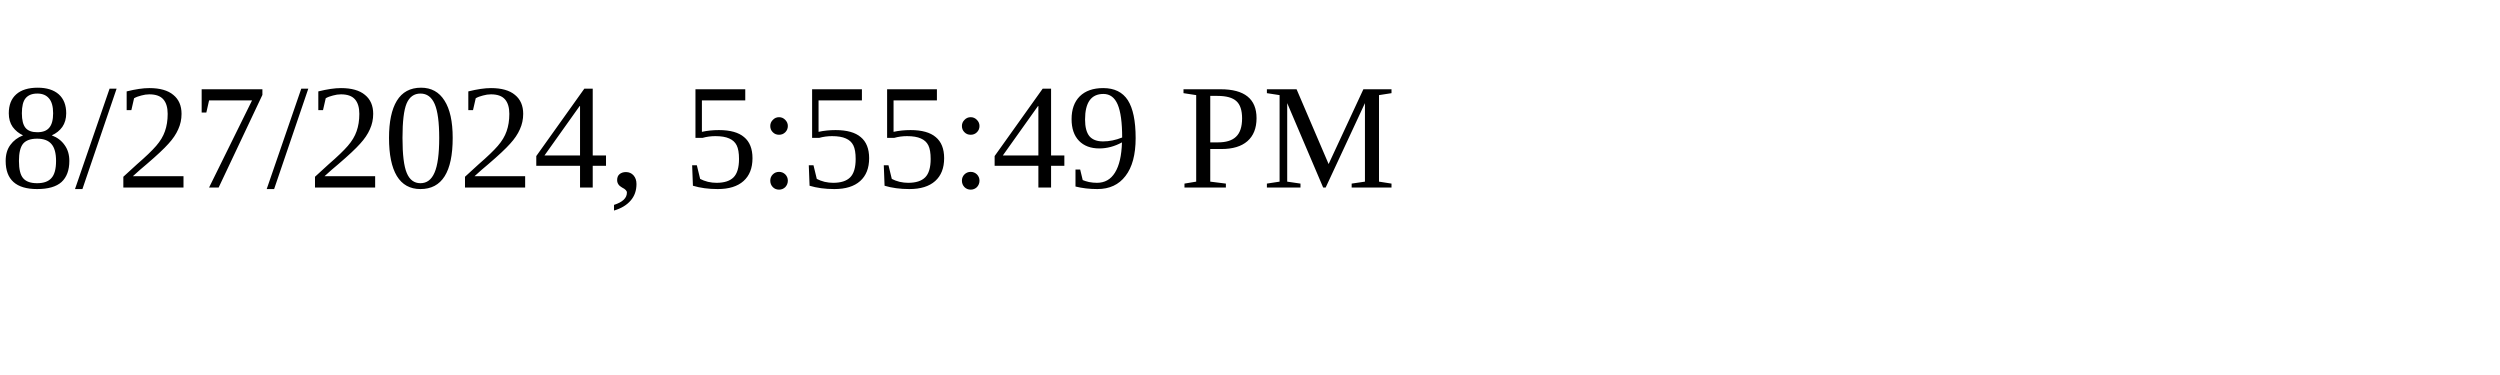
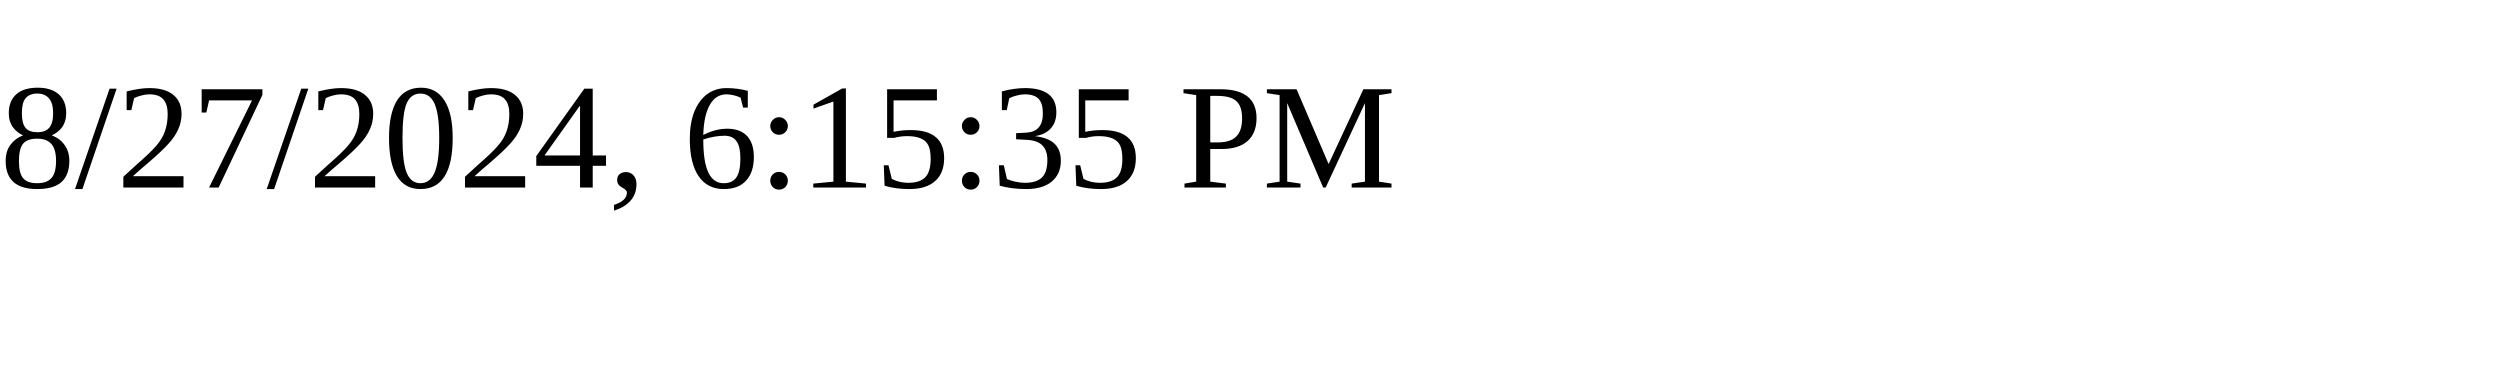
<svg xmlns="http://www.w3.org/2000/svg" height="30" width="200">
-   <text x="0" y="15">8/27/2024, 5:55:49 PM</text>
+   <text x="0" y="15">8/27/2024, 6:15:35 PM</text>
</svg>
